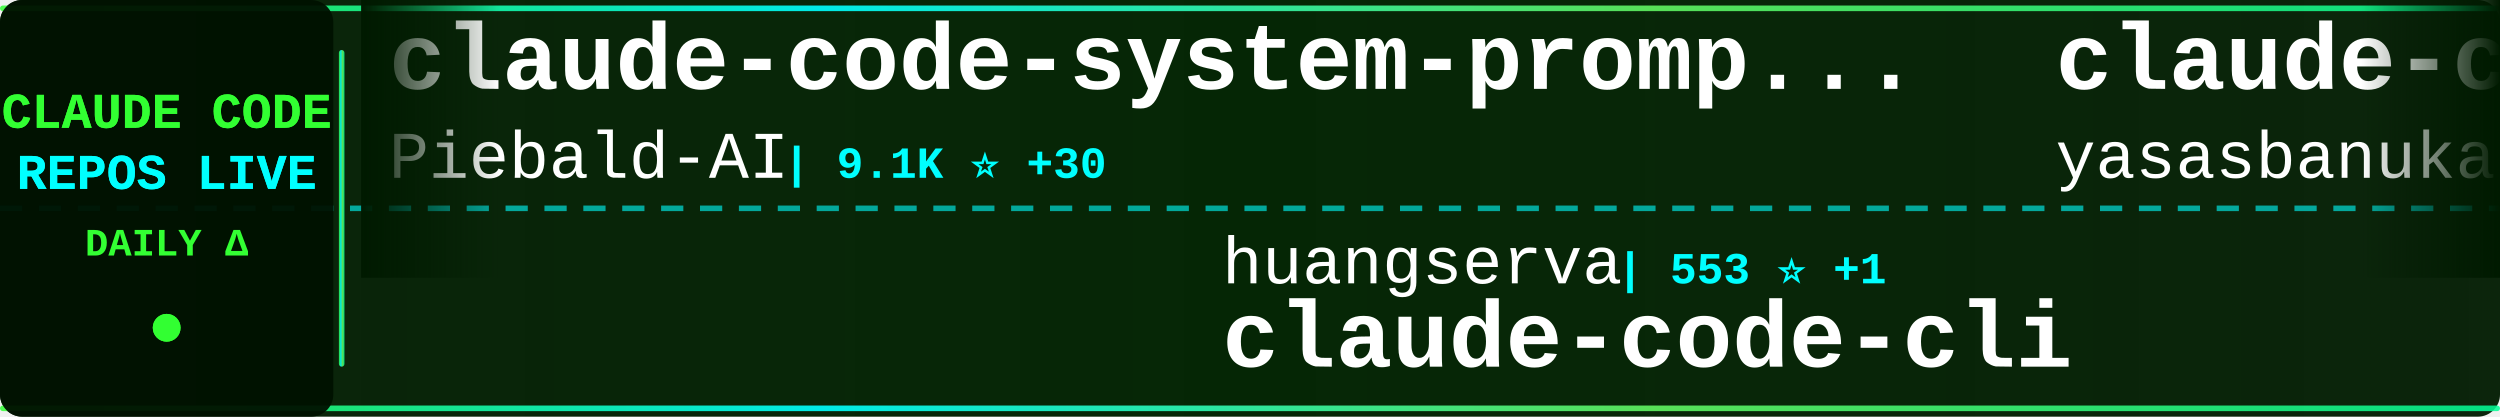
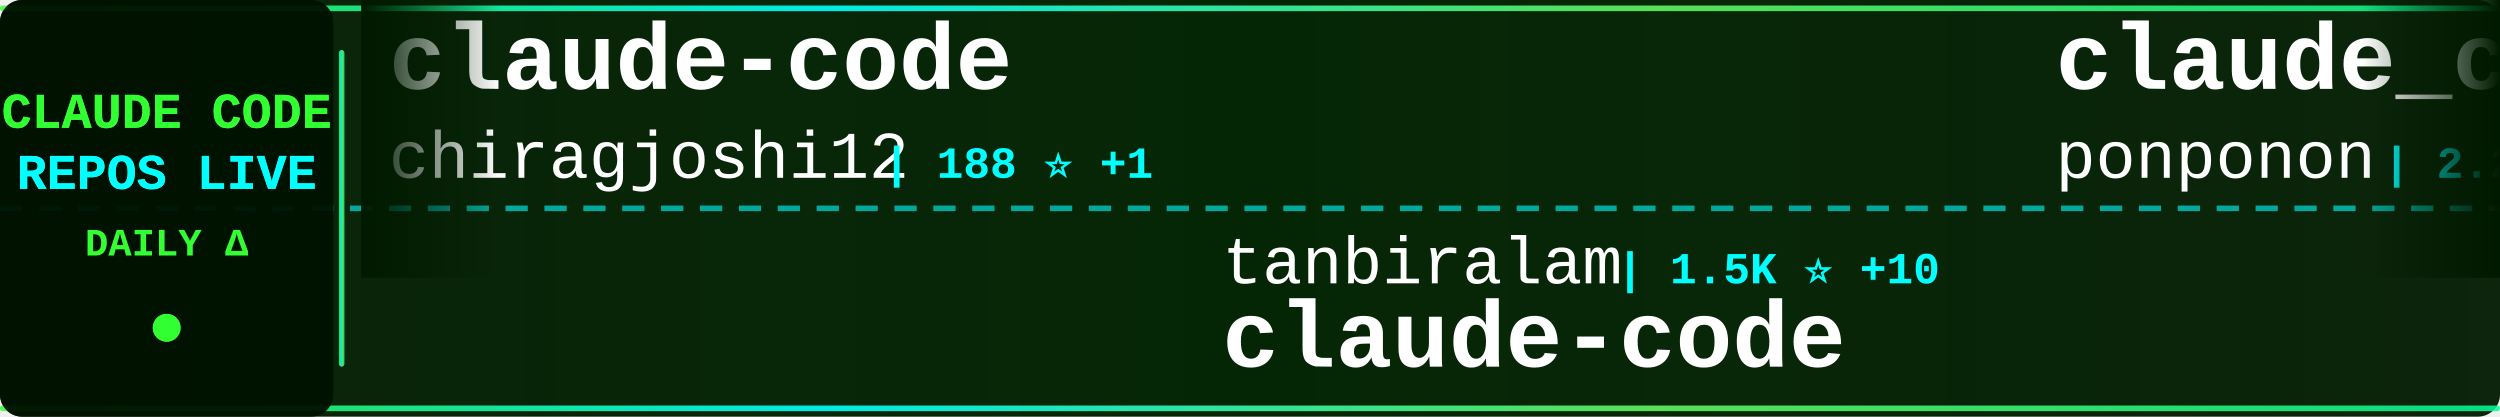
<svg xmlns="http://www.w3.org/2000/svg" width="900" height="150">
  <defs>
    <linearGradient id="tickerBg" x1="0%" y1="0%" x2="100%" y2="0%">
      <stop offset="0%" style="stop-color:#001a00;stop-opacity:0.95" />
      <stop offset="50%" style="stop-color:#002200;stop-opacity:0.98" />
      <stop offset="100%" style="stop-color:#001a00;stop-opacity:0.95" />
    </linearGradient>
    <linearGradient id="borderGrad" x1="0%" y1="0%" x2="100%" y2="0%">
      <stop offset="0%" style="stop-color:#33ff33;stop-opacity:0.85">
        <animate attributeName="stop-opacity" values="0.85;1;0.85" dur="2s" repeatCount="indefinite" />
      </stop>
      <stop offset="33%" style="stop-color:#00ffff;stop-opacity:0.9">
        <animate attributeName="stop-opacity" values="0.9;1;0.9" dur="2.2s" repeatCount="indefinite" />
      </stop>
      <stop offset="66%" style="stop-color:#66ff66;stop-opacity:0.85">
        <animate attributeName="stop-opacity" values="0.85;1;0.85" dur="1.8s" repeatCount="indefinite" />
      </stop>
      <stop offset="100%" style="stop-color:#00ff99;stop-opacity:0.85">
        <animate attributeName="stop-opacity" values="0.85;1;0.85" dur="2s" repeatCount="indefinite" />
      </stop>
    </linearGradient>
    <filter id="textGlow">
      <feGaussianBlur stdDeviation="0.1" result="coloredBlur" />
      <feMerge>
        <feMergeNode in="coloredBlur" />
        <feMergeNode in="SourceGraphic" />
      </feMerge>
    </filter>
    <filter id="metricGlow">
      <feGaussianBlur stdDeviation="0.2" result="coloredBlur" />
      <feMerge>
        <feMergeNode in="coloredBlur" />
        <feMergeNode in="SourceGraphic" />
      </feMerge>
    </filter>
    <linearGradient id="leftFade" x1="0%" y1="0%" x2="100%" y2="0%">
      <stop offset="0%" style="stop-color:#001a00;stop-opacity:1" />
      <stop offset="100%" style="stop-color:#001a00;stop-opacity:0" />
    </linearGradient>
    <linearGradient id="rightFade" x1="0%" y1="0%" x2="100%" y2="0%">
      <stop offset="0%" style="stop-color:#001a00;stop-opacity:0" />
      <stop offset="100%" style="stop-color:#001a00;stop-opacity:1" />
    </linearGradient>
  </defs>
  <rect width="900" height="150" fill="url(#tickerBg)" rx="8" />
  <rect x="0" y="2" width="900" height="2" fill="url(#borderGrad)" rx="1" />
  <rect x="0" y="146" width="900" height="2" fill="url(#borderGrad)" rx="1" />
  <line x1="0" y1="75" x2="900" y2="75" stroke="#00ffff" stroke-width="2" stroke-dasharray="8 6" opacity="0.6" />
  <rect x="0" y="0" width="120" height="150" fill="#001100" opacity="0.95" rx="8" />
  <text x="60" y="46" font-family="'Courier New', monospace" font-size="18" font-weight="bold" fill="#33ff33" text-anchor="middle" filter="url(#textGlow)">
    CLAUDE CODE
  </text>
  <text x="60" y="68" font-family="'Courier New', monospace" font-size="18" font-weight="bold" fill="#00ffff" text-anchor="middle" filter="url(#textGlow)">
    REPOS LIVE
  </text>
  <text x="60" y="92" font-family="'Courier New', monospace" font-size="14" font-weight="bold" fill="#33ff33" text-anchor="middle">
    DAILY Δ
  </text>
  <circle cx="60" cy="118" r="5" fill="#33ff33" filter="url(#metricGlow)">
    <animate attributeName="r" values="4;6;4" dur="1.5s" repeatCount="indefinite" />
    <animate attributeName="opacity" values="0.6;1;0.6" dur="1.5s" repeatCount="indefinite" />
  </circle>
  <rect x="122" y="18" width="2" height="114" fill="url(#borderGrad)" rx="1" />
  <clipPath id="tickerClip">
    <rect x="130" y="0" width="770" height="150" />
  </clipPath>
  <g clip-path="url(#tickerClip)">
    <g id="tickerItems">
      <animateTransform attributeName="transform" attributeType="XML" type="translate" from="0 0" to="-3000 0" dur="54s" repeatCount="indefinite" />
      <g transform="translate(0, 0)">
-         <text x="140" y="32" font-family="'Courier New', monospace" font-size="34" font-weight="bold" fill="#ffffff">claude-code-system-promp...</text>
-         <text x="140" y="64" font-family="'Courier New', monospace" font-size="24" font-weight="normal" fill="#ffffff" opacity="1.0">Piebald-AI</text>
-         <text x="282" y="64" font-family="'Courier New', monospace" font-size="16" font-weight="bold" fill="#00ffff"> | 9.1K ⭐ +30</text>
+         <text x="140" y="32" font-family="'Courier New', monospace" font-size="34" font-weight="bold" fill="#ffffff">claude-code</text>
+         <text x="140" y="64" font-family="'Courier New', monospace" font-size="24" font-weight="normal" fill="#ffffff" opacity="1.0">chiragjoshi12</text>
+         <text x="318" y="64" font-family="'Courier New', monospace" font-size="16" font-weight="bold" fill="#00ffff"> | 188 ⭐ +1</text>
      </g>
      <g transform="translate(300, 0)">
-         <text x="140" y="102" font-family="'Courier New', monospace" font-size="24" font-weight="normal" fill="#ffffff" opacity="1.0">huangserva</text>
-         <text x="282" y="102" font-family="'Courier New', monospace" font-size="16" font-weight="bold" fill="#00ffff"> | 553 ⭐ +1</text>
-         <text x="140" y="132" font-family="'Courier New', monospace" font-size="34" font-weight="bold" fill="#ffffff">claude-code-cli</text>
+         <text x="140" y="102" font-family="'Courier New', monospace" font-size="24" font-weight="normal" fill="#ffffff" opacity="1.0">tanbiralam</text>
+         <text x="282" y="102" font-family="'Courier New', monospace" font-size="16" font-weight="bold" fill="#00ffff"> | 1.5K ⭐ +10</text>
+         <text x="140" y="132" font-family="'Courier New', monospace" font-size="34" font-weight="bold" fill="#ffffff">claude-code</text>
      </g>
      <g transform="translate(600, 0)">
-         <text x="140" y="32" font-family="'Courier New', monospace" font-size="34" font-weight="bold" fill="#ffffff">claude-code</text>
-         <text x="140" y="64" font-family="'Courier New', monospace" font-size="24" font-weight="normal" fill="#ffffff" opacity="1.0">yasasbanukaofficial</text>
-         <text x="390" y="64" font-family="'Courier New', monospace" font-size="16" font-weight="bold" fill="#00ffff"> | 2.6K ⭐ +20</text>
+         <text x="140" y="32" font-family="'Courier New', monospace" font-size="34" font-weight="bold" fill="#ffffff">claude_code_src</text>
+         <text x="140" y="64" font-family="'Courier New', monospace" font-size="24" font-weight="normal" fill="#ffffff" opacity="1.0">ponponon</text>
+         <text x="258" y="64" font-family="'Courier New', monospace" font-size="16" font-weight="bold" fill="#00ffff"> | 2.2K ⭐ +4</text>
      </g>
      <g transform="translate(900, 0)">
-         <text x="140" y="102" font-family="'Courier New', monospace" font-size="24" font-weight="normal" fill="#ffffff" opacity="1.0">andrew-kramer-inno</text>
-         <text x="378" y="102" font-family="'Courier New', monospace" font-size="16" font-weight="bold" fill="#00ffff"> | 573 ⭐</text>
-         <text x="140" y="132" font-family="'Courier New', monospace" font-size="34" font-weight="bold" fill="#ffffff">claude-code-source-build</text>
+         <text x="140" y="102" font-family="'Courier New', monospace" font-size="24" font-weight="normal" fill="#ffffff" opacity="1.0">garrytan</text>
+         <text x="258" y="102" font-family="'Courier New', monospace" font-size="16" font-weight="bold" fill="#00ffff"> | 76.4K ⭐ +1.5K</text>
+         <text x="140" y="132" font-family="'Courier New', monospace" font-size="34" font-weight="bold" fill="#ffffff">gstack</text>
      </g>
      <g transform="translate(1200, 0)">
-         <text x="140" y="32" font-family="'Courier New', monospace" font-size="34" font-weight="bold" fill="#ffffff">claude-code-rust</text>
-         <text x="140" y="64" font-family="'Courier New', monospace" font-size="24" font-weight="normal" fill="#ffffff" opacity="1.0">lorryjovens-hub</text>
-         <text x="342" y="64" font-family="'Courier New', monospace" font-size="16" font-weight="bold" fill="#00ffff"> | 1.4K ⭐ +20</text>
+         <text x="140" y="32" font-family="'Courier New', monospace" font-size="34" font-weight="bold" fill="#ffffff">skills</text>
+         <text x="140" y="64" font-family="'Courier New', monospace" font-size="24" font-weight="normal" fill="#ffffff" opacity="1.0">anthropics</text>
+         <text x="282" y="64" font-family="'Courier New', monospace" font-size="16" font-weight="bold" fill="#00ffff"> | 120.0K ⭐ +439</text>
      </g>
      <g transform="translate(1500, 0)">
-         <text x="140" y="102" font-family="'Courier New', monospace" font-size="24" font-weight="normal" fill="#ffffff" opacity="1.0">oboard</text>
-         <text x="234" y="102" font-family="'Courier New', monospace" font-size="16" font-weight="bold" fill="#00ffff"> | 3.0K ⭐ +15</text>
-         <text x="140" y="132" font-family="'Courier New', monospace" font-size="34" font-weight="bold" fill="#ffffff">claude-code-rev</text>
+         <text x="140" y="102" font-family="'Courier New', monospace" font-size="24" font-weight="normal" fill="#ffffff" opacity="1.0">LING71671</text>
+         <text x="270" y="102" font-family="'Courier New', monospace" font-size="16" font-weight="bold" fill="#00ffff"> | 754 ⭐ +4</text>
+         <text x="140" y="132" font-family="'Courier New', monospace" font-size="34" font-weight="bold" fill="#ffffff">Open-ClaudeCode</text>
      </g>
      <g transform="translate(1800, 0)">
-         <text x="140" y="32" font-family="'Courier New', monospace" font-size="34" font-weight="bold" fill="#ffffff">andrej-karpathy-skills</text>
-         <text x="140" y="64" font-family="'Courier New', monospace" font-size="24" font-weight="normal" fill="#ffffff" opacity="1.0">multica-ai</text>
-         <text x="282" y="64" font-family="'Courier New', monospace" font-size="16" font-weight="bold" fill="#00ffff"> | 57.4K ⭐ +3.3K</text>
+         <text x="140" y="32" font-family="'Courier New', monospace" font-size="34" font-weight="bold" fill="#ffffff">claude-code-cli</text>
+         <text x="140" y="64" font-family="'Courier New', monospace" font-size="24" font-weight="normal" fill="#ffffff" opacity="1.0">huangserva</text>
+         <text x="282" y="64" font-family="'Courier New', monospace" font-size="16" font-weight="bold" fill="#00ffff"> | 554 ⭐ +2</text>
      </g>
      <g transform="translate(2100, 0)">
-         <text x="140" y="102" font-family="'Courier New', monospace" font-size="24" font-weight="normal" fill="#ffffff" opacity="1.0">nicedreamzapp</text>
-         <text x="318" y="102" font-family="'Courier New', monospace" font-size="16" font-weight="bold" fill="#00ffff"> | 1.2K ⭐ +131</text>
-         <text x="140" y="132" font-family="'Courier New', monospace" font-size="34" font-weight="bold" fill="#ffffff">claude-code-local</text>
+         <text x="140" y="102" font-family="'Courier New', monospace" font-size="24" font-weight="normal" fill="#ffffff" opacity="1.0">VineeTagarwaL-code</text>
+         <text x="378" y="102" font-family="'Courier New', monospace" font-size="16" font-weight="bold" fill="#00ffff"> | 273 ⭐ +1</text>
+         <text x="140" y="132" font-family="'Courier New', monospace" font-size="34" font-weight="bold" fill="#ffffff">claude-code</text>
      </g>
      <g transform="translate(2400, 0)">
-         <text x="140" y="32" font-family="'Courier New', monospace" font-size="34" font-weight="bold" fill="#ffffff">claude-code-infrastructu...</text>
-         <text x="140" y="64" font-family="'Courier New', monospace" font-size="24" font-weight="normal" fill="#ffffff" opacity="1.0">diet103</text>
-         <text x="246" y="64" font-family="'Courier New', monospace" font-size="16" font-weight="bold" fill="#00ffff"> | 9.5K ⭐ +5</text>
+         <text x="140" y="32" font-family="'Courier New', monospace" font-size="34" font-weight="bold" fill="#ffffff">antigravity-awesome-skil...</text>
+         <text x="140" y="64" font-family="'Courier New', monospace" font-size="24" font-weight="normal" fill="#ffffff" opacity="1.0">sickn33</text>
+         <text x="246" y="64" font-family="'Courier New', monospace" font-size="16" font-weight="bold" fill="#00ffff"> | 33.9K ⭐ +181</text>
      </g>
      <g transform="translate(2700, 0)">
-         <text x="140" y="102" font-family="'Courier New', monospace" font-size="24" font-weight="normal" fill="#ffffff" opacity="1.0">bfly123</text>
-         <text x="246" y="102" font-family="'Courier New', monospace" font-size="16" font-weight="bold" fill="#00ffff"> | 2.3K ⭐ +20</text>
-         <text x="140" y="132" font-family="'Courier New', monospace" font-size="34" font-weight="bold" fill="#ffffff">claude_code_bridge</text>
+         <text x="140" y="102" font-family="'Courier New', monospace" font-size="24" font-weight="normal" fill="#ffffff" opacity="1.0">eyaltoledano</text>
+         <text x="306" y="102" font-family="'Courier New', monospace" font-size="16" font-weight="bold" fill="#00ffff"> | 26.6K ⭐ +9</text>
+         <text x="140" y="132" font-family="'Courier New', monospace" font-size="34" font-weight="bold" fill="#ffffff">claude-task-master</text>
      </g>
      <g transform="translate(3000, 0)">
-         <text x="140" y="32" font-family="'Courier New', monospace" font-size="34" font-weight="bold" fill="#ffffff">claude-code-system-promp...</text>
-         <text x="140" y="64" font-family="'Courier New', monospace" font-size="24" font-weight="normal" fill="#ffffff" opacity="1.0">Piebald-AI</text>
-         <text x="282" y="64" font-family="'Courier New', monospace" font-size="16" font-weight="bold" fill="#00ffff"> | 9.1K ⭐ +30</text>
+         <text x="140" y="32" font-family="'Courier New', monospace" font-size="34" font-weight="bold" fill="#ffffff">claude-code</text>
+         <text x="140" y="64" font-family="'Courier New', monospace" font-size="24" font-weight="normal" fill="#ffffff" opacity="1.0">chiragjoshi12</text>
+         <text x="318" y="64" font-family="'Courier New', monospace" font-size="16" font-weight="bold" fill="#00ffff"> | 188 ⭐ +1</text>
      </g>
      <g transform="translate(3300, 0)">
-         <text x="140" y="102" font-family="'Courier New', monospace" font-size="24" font-weight="normal" fill="#ffffff" opacity="1.0">huangserva</text>
-         <text x="282" y="102" font-family="'Courier New', monospace" font-size="16" font-weight="bold" fill="#00ffff"> | 553 ⭐ +1</text>
-         <text x="140" y="132" font-family="'Courier New', monospace" font-size="34" font-weight="bold" fill="#ffffff">claude-code-cli</text>
+         <text x="140" y="102" font-family="'Courier New', monospace" font-size="24" font-weight="normal" fill="#ffffff" opacity="1.0">tanbiralam</text>
+         <text x="282" y="102" font-family="'Courier New', monospace" font-size="16" font-weight="bold" fill="#00ffff"> | 1.5K ⭐ +10</text>
+         <text x="140" y="132" font-family="'Courier New', monospace" font-size="34" font-weight="bold" fill="#ffffff">claude-code</text>
      </g>
      <g transform="translate(3600, 0)">
-         <text x="140" y="32" font-family="'Courier New', monospace" font-size="34" font-weight="bold" fill="#ffffff">claude-code</text>
-         <text x="140" y="64" font-family="'Courier New', monospace" font-size="24" font-weight="normal" fill="#ffffff" opacity="1.0">yasasbanukaofficial</text>
-         <text x="390" y="64" font-family="'Courier New', monospace" font-size="16" font-weight="bold" fill="#00ffff"> | 2.6K ⭐ +20</text>
+         <text x="140" y="32" font-family="'Courier New', monospace" font-size="34" font-weight="bold" fill="#ffffff">claude_code_src</text>
+         <text x="140" y="64" font-family="'Courier New', monospace" font-size="24" font-weight="normal" fill="#ffffff" opacity="1.0">ponponon</text>
+         <text x="258" y="64" font-family="'Courier New', monospace" font-size="16" font-weight="bold" fill="#00ffff"> | 2.2K ⭐ +4</text>
      </g>
      <g transform="translate(3900, 0)">
-         <text x="140" y="102" font-family="'Courier New', monospace" font-size="24" font-weight="normal" fill="#ffffff" opacity="1.0">andrew-kramer-inno</text>
-         <text x="378" y="102" font-family="'Courier New', monospace" font-size="16" font-weight="bold" fill="#00ffff"> | 573 ⭐</text>
-         <text x="140" y="132" font-family="'Courier New', monospace" font-size="34" font-weight="bold" fill="#ffffff">claude-code-source-build</text>
+         <text x="140" y="102" font-family="'Courier New', monospace" font-size="24" font-weight="normal" fill="#ffffff" opacity="1.0">garrytan</text>
+         <text x="258" y="102" font-family="'Courier New', monospace" font-size="16" font-weight="bold" fill="#00ffff"> | 76.4K ⭐ +1.5K</text>
+         <text x="140" y="132" font-family="'Courier New', monospace" font-size="34" font-weight="bold" fill="#ffffff">gstack</text>
      </g>
    </g>
  </g>
  <rect x="130" y="0" width="50" height="100" fill="url(#leftFade)" />
  <rect x="850" y="0" width="50" height="100" fill="url(#rightFade)" />
</svg>
